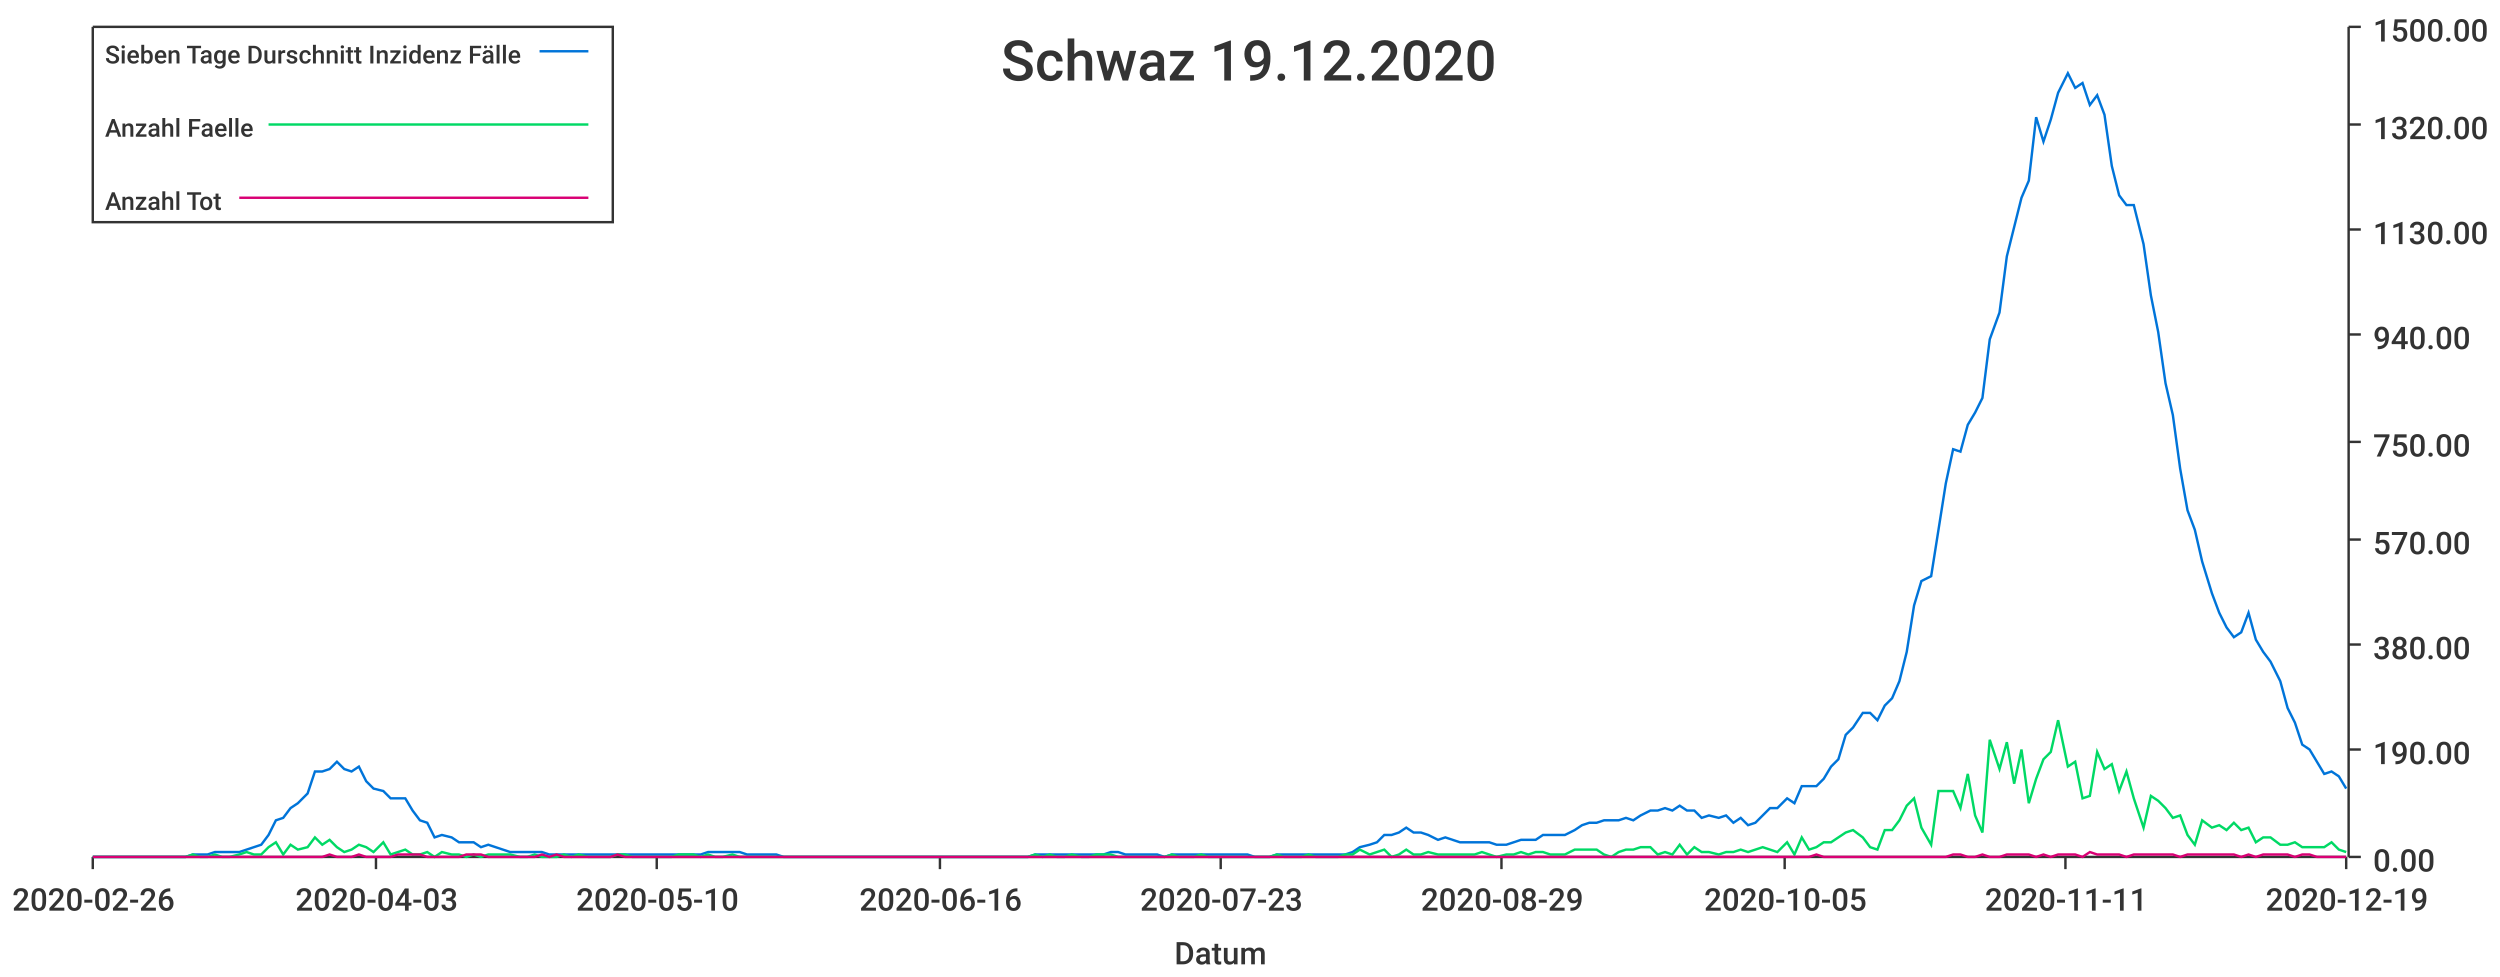
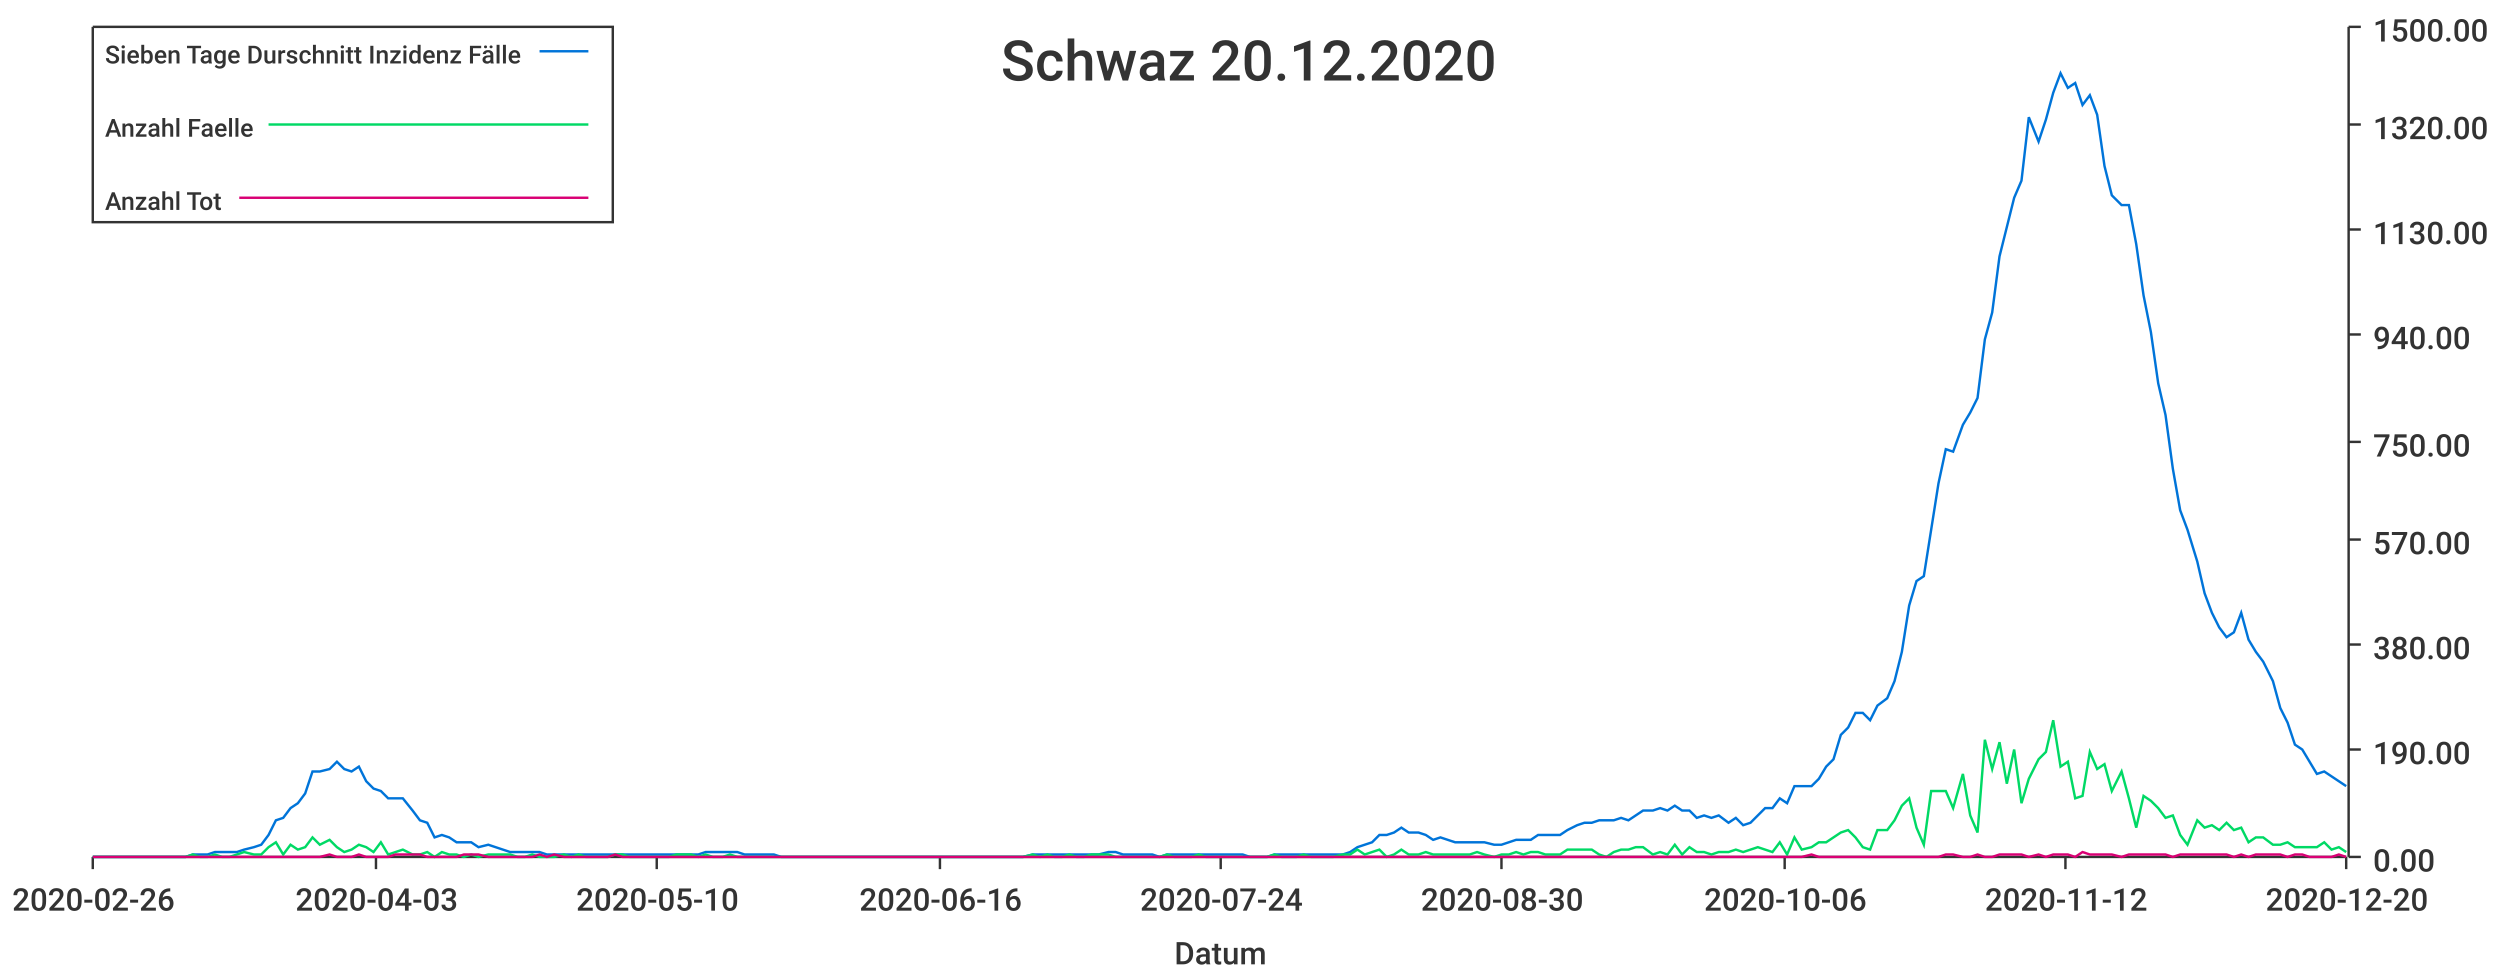
<svg xmlns="http://www.w3.org/2000/svg" width="1024" height="400">\n<path d="M 0 0 L 1024 0 L 1024 400 L 0 400 L 0 0" style="stroke-width:0;stroke:rgba(255,255,255,1.0);fill:rgba(255,255,255,1.0)" />
  <path d="M 38 11 L 961 11 L 961 351 L 38 351 L 38 11" style="stroke-width:0;stroke:rgba(255,255,255,1.0);fill:rgba(255,255,255,1.0)" />
  <path d="M 38 351 L 961 351" style="stroke-width:1;stroke:rgba(51,51,51,1.0);fill:none" />
  <path d="M 38 351 L 38 356" style="stroke-width:1;stroke:rgba(51,51,51,1.0);fill:none" />
  <text x="5" y="373" style="stroke-width:0;stroke:none;fill:rgba(51,51,51,1.0);font-size:12.8px;font-family:'Roboto Medium',sans-serif">2020-02-26</text>
  <path d="M 154 351 L 154 356" style="stroke-width:1;stroke:rgba(51,51,51,1.0);fill:none" />
  <text x="121" y="373" style="stroke-width:0;stroke:none;fill:rgba(51,51,51,1.0);font-size:12.8px;font-family:'Roboto Medium',sans-serif">2020-04-03</text>
  <path d="M 269 351 L 269 356" style="stroke-width:1;stroke:rgba(51,51,51,1.0);fill:none" />
  <text x="236" y="373" style="stroke-width:0;stroke:none;fill:rgba(51,51,51,1.0);font-size:12.8px;font-family:'Roboto Medium',sans-serif">2020-05-10</text>
  <path d="M 385 351 L 385 356" style="stroke-width:1;stroke:rgba(51,51,51,1.0);fill:none" />
  <text x="352" y="373" style="stroke-width:0;stroke:none;fill:rgba(51,51,51,1.0);font-size:12.8px;font-family:'Roboto Medium',sans-serif">2020-06-16</text>
  <path d="M 500 351 L 500 356" style="stroke-width:1;stroke:rgba(51,51,51,1.0);fill:none" />
-   <text x="467" y="373" style="stroke-width:0;stroke:none;fill:rgba(51,51,51,1.0);font-size:12.8px;font-family:'Roboto Medium',sans-serif">2020-07-23</text>
+   <text x="467" y="373" style="stroke-width:0;stroke:none;fill:rgba(51,51,51,1.0);font-size:12.8px;font-family:'Roboto Medium',sans-serif">2020-07-24</text>
  <path d="M 615 351 L 615 356" style="stroke-width:1;stroke:rgba(51,51,51,1.0);fill:none" />
-   <text x="582" y="373" style="stroke-width:0;stroke:none;fill:rgba(51,51,51,1.0);font-size:12.8px;font-family:'Roboto Medium',sans-serif">2020-08-29</text>
+   <text x="582" y="373" style="stroke-width:0;stroke:none;fill:rgba(51,51,51,1.0);font-size:12.8px;font-family:'Roboto Medium',sans-serif">2020-08-30</text>
  <path d="M 731 351 L 731 356" style="stroke-width:1;stroke:rgba(51,51,51,1.0);fill:none" />
-   <text x="698" y="373" style="stroke-width:0;stroke:none;fill:rgba(51,51,51,1.0);font-size:12.8px;font-family:'Roboto Medium',sans-serif">2020-10-05</text>
+   <text x="698" y="373" style="stroke-width:0;stroke:none;fill:rgba(51,51,51,1.0);font-size:12.8px;font-family:'Roboto Medium',sans-serif">2020-10-06</text>
  <path d="M 846 351 L 846 356" style="stroke-width:1;stroke:rgba(51,51,51,1.0);fill:none" />
-   <text x="813" y="373" style="stroke-width:0;stroke:none;fill:rgba(51,51,51,1.0);font-size:12.8px;font-family:'Roboto Medium',sans-serif">2020-11-11</text>
+   <text x="813" y="373" style="stroke-width:0;stroke:none;fill:rgba(51,51,51,1.0);font-size:12.8px;font-family:'Roboto Medium',sans-serif">2020-11-12</text>
  <path d="M 961 351 L 961 356" style="stroke-width:1;stroke:rgba(51,51,51,1.0);fill:none" />
-   <text x="928" y="373" style="stroke-width:0;stroke:none;fill:rgba(51,51,51,1.0);font-size:12.8px;font-family:'Roboto Medium',sans-serif">2020-12-19</text>
+   <text x="928" y="373" style="stroke-width:0;stroke:none;fill:rgba(51,51,51,1.0);font-size:12.8px;font-family:'Roboto Medium',sans-serif">2020-12-20</text>
  <text x="481" y="395" style="stroke-width:0;stroke:none;fill:rgba(51,51,51,1.0);font-size:12.8px;font-family:'Roboto Medium',sans-serif">Datum</text>
  <path d="M 962 351 L 962 11" style="stroke-width:1;stroke:rgba(51,51,51,1.0);fill:none" />
  <path d="M 962 351 L 967 351" style="stroke-width:1;stroke:rgba(51,51,51,1.0);fill:none" />
  <text x="972" y="357" style="stroke-width:0;stroke:none;fill:rgba(51,51,51,1.0);font-size:12.8px;font-family:'Roboto Medium',sans-serif">0.00</text>
  <path d="M 962 307 L 967 307" style="stroke-width:1;stroke:rgba(51,51,51,1.0);fill:none" />
  <text x="972" y="313" style="stroke-width:0;stroke:none;fill:rgba(51,51,51,1.0);font-size:12.8px;font-family:'Roboto Medium',sans-serif">190.00</text>
  <path d="M 962 264 L 967 264" style="stroke-width:1;stroke:rgba(51,51,51,1.0);fill:none" />
  <text x="972" y="270" style="stroke-width:0;stroke:none;fill:rgba(51,51,51,1.0);font-size:12.8px;font-family:'Roboto Medium',sans-serif">380.00</text>
  <path d="M 962 221 L 967 221" style="stroke-width:1;stroke:rgba(51,51,51,1.0);fill:none" />
  <text x="972" y="227" style="stroke-width:0;stroke:none;fill:rgba(51,51,51,1.0);font-size:12.8px;font-family:'Roboto Medium',sans-serif">570.00</text>
  <path d="M 962 181 L 967 181" style="stroke-width:1;stroke:rgba(51,51,51,1.0);fill:none" />
  <text x="972" y="187" style="stroke-width:0;stroke:none;fill:rgba(51,51,51,1.0);font-size:12.8px;font-family:'Roboto Medium',sans-serif">750.00</text>
  <path d="M 962 137 L 967 137" style="stroke-width:1;stroke:rgba(51,51,51,1.0);fill:none" />
  <text x="972" y="143" style="stroke-width:0;stroke:none;fill:rgba(51,51,51,1.0);font-size:12.8px;font-family:'Roboto Medium',sans-serif">940.00</text>
  <path d="M 962 94 L 967 94" style="stroke-width:1;stroke:rgba(51,51,51,1.0);fill:none" />
  <text x="972" y="100" style="stroke-width:0;stroke:none;fill:rgba(51,51,51,1.0);font-size:12.8px;font-family:'Roboto Medium',sans-serif">1130.00</text>
  <path d="M 962 51 L 967 51" style="stroke-width:1;stroke:rgba(51,51,51,1.0);fill:none" />
  <text x="972" y="57" style="stroke-width:0;stroke:none;fill:rgba(51,51,51,1.0);font-size:12.8px;font-family:'Roboto Medium',sans-serif">1320.00</text>
  <path d="M 962 11 L 967 11" style="stroke-width:1;stroke:rgba(51,51,51,1.0);fill:none" />
  <text x="972" y="17" style="stroke-width:0;stroke:none;fill:rgba(51,51,51,1.0);font-size:12.8px;font-family:'Roboto Medium',sans-serif">1500.00</text>
-   <path d="M 38 351 L 42 351 L 45 351 L 48 351 L 51 351 L 54 351 L 57 351 L 60 351 L 63 351 L 66 351 L 70 351 L 73 351 L 76 351 L 79 350 L 82 350 L 85 350 L 88 349 L 91 349 L 94 349 L 98 349 L 101 348 L 104 347 L 107 346 L 110 342 L 113 336 L 116 335 L 119 331 L 122 329 L 126 325 L 129 316 L 132 316 L 135 315 L 138 312 L 141 315 L 144 316 L 147 314 L 150 320 L 153 323 L 157 324 L 160 327 L 163 327 L 166 327 L 169 332 L 172 336 L 175 337 L 178 343 L 181 342 L 185 343 L 188 345 L 191 345 L 194 345 L 197 347 L 200 346 L 203 347 L 206 348 L 209 349 L 213 349 L 216 349 L 219 349 L 222 349 L 225 350 L 228 350 L 231 350 L 234 350 L 237 350 L 241 350 L 244 350 L 247 350 L 250 350 L 253 350 L 256 350 L 259 350 L 262 350 L 265 350 L 268 350 L 272 350 L 275 350 L 278 350 L 281 350 L 284 350 L 287 350 L 290 349 L 293 349 L 296 349 L 300 349 L 303 349 L 306 350 L 309 350 L 312 350 L 315 350 L 318 350 L 321 351 L 324 351 L 328 351 L 331 351 L 334 351 L 337 351 L 340 351 L 343 351 L 346 351 L 349 351 L 352 351 L 355 351 L 359 351 L 362 351 L 365 351 L 368 351 L 371 351 L 374 351 L 377 351 L 380 351 L 383 351 L 387 351 L 390 351 L 393 351 L 396 351 L 399 351 L 402 351 L 405 351 L 408 351 L 411 351 L 415 351 L 418 351 L 421 351 L 424 350 L 427 350 L 430 350 L 433 350 L 436 350 L 439 350 L 443 350 L 446 350 L 449 350 L 452 350 L 455 349 L 458 349 L 461 350 L 464 350 L 467 350 L 470 350 L 474 350 L 477 351 L 480 350 L 483 350 L 486 350 L 489 350 L 492 350 L 495 350 L 498 350 L 502 350 L 505 350 L 508 350 L 511 350 L 514 351 L 517 351 L 520 351 L 523 350 L 526 350 L 530 350 L 533 350 L 536 350 L 539 350 L 542 350 L 545 350 L 548 350 L 551 350 L 554 349 L 557 347 L 561 346 L 564 345 L 567 342 L 570 342 L 573 341 L 576 339 L 579 341 L 582 341 L 585 342 L 589 344 L 592 343 L 595 344 L 598 345 L 601 345 L 604 345 L 607 345 L 610 345 L 613 346 L 617 346 L 620 345 L 623 344 L 626 344 L 629 344 L 632 342 L 635 342 L 638 342 L 641 342 L 645 340 L 648 338 L 651 337 L 654 337 L 657 336 L 660 336 L 663 336 L 666 335 L 669 336 L 672 334 L 676 332 L 679 332 L 682 331 L 685 332 L 688 330 L 691 332 L 694 332 L 697 335 L 700 334 L 704 335 L 707 334 L 710 337 L 713 335 L 716 338 L 719 337 L 722 334 L 725 331 L 728 331 L 732 327 L 735 329 L 738 322 L 741 322 L 744 322 L 747 319 L 750 314 L 753 311 L 756 301 L 759 298 L 763 292 L 766 292 L 769 295 L 772 289 L 775 286 L 778 279 L 781 267 L 784 248 L 787 238 L 791 236 L 794 217 L 797 198 L 800 184 L 803 185 L 806 174 L 809 169 L 812 163 L 815 139 L 819 128 L 822 105 L 825 93 L 828 81 L 831 74 L 834 48 L 837 58 L 840 49 L 843 38 L 847 30 L 850 36 L 853 34 L 856 43 L 859 39 L 862 47 L 865 68 L 868 80 L 871 84 L 874 84 L 878 100 L 881 121 L 884 136 L 887 157 L 890 170 L 893 192 L 896 209 L 899 217 L 902 230 L 906 243 L 909 251 L 912 257 L 915 261 L 918 259 L 921 251 L 924 262 L 927 267 L 930 271 L 934 279 L 937 290 L 940 296 L 943 305 L 946 307 L 949 312 L 952 317 L 955 316 L 958 318 L 961 323" style="stroke-width:1;stroke:rgba(0,116,217,1.0);fill:none" />
-   <path d="M 38 351 L 42 351 L 45 351 L 48 351 L 51 351 L 54 351 L 57 351 L 60 351 L 63 351 L 66 351 L 70 351 L 73 351 L 76 351 L 79 350 L 82 351 L 85 351 L 88 350 L 91 351 L 94 351 L 98 350 L 101 349 L 104 350 L 107 350 L 110 347 L 113 345 L 116 350 L 119 346 L 122 348 L 126 347 L 129 343 L 132 346 L 135 344 L 138 347 L 141 349 L 144 348 L 147 346 L 150 347 L 153 349 L 157 345 L 160 350 L 163 349 L 166 348 L 169 350 L 172 350 L 175 349 L 178 351 L 181 349 L 185 350 L 188 350 L 191 351 L 194 350 L 197 351 L 200 350 L 203 350 L 206 350 L 209 350 L 213 351 L 216 351 L 219 350 L 222 351 L 225 351 L 228 351 L 231 350 L 234 351 L 237 350 L 241 351 L 244 351 L 247 351 L 250 351 L 253 350 L 256 350 L 259 351 L 262 351 L 265 351 L 268 351 L 272 351 L 275 351 L 278 350 L 281 350 L 284 350 L 287 351 L 290 350 L 293 351 L 296 351 L 300 350 L 303 351 L 306 351 L 309 351 L 312 351 L 315 351 L 318 351 L 321 351 L 324 351 L 328 351 L 331 351 L 334 351 L 337 351 L 340 351 L 343 351 L 346 351 L 349 351 L 352 351 L 355 351 L 359 351 L 362 351 L 365 351 L 368 351 L 371 351 L 374 351 L 377 351 L 380 351 L 383 351 L 387 351 L 390 351 L 393 351 L 396 351 L 399 351 L 402 351 L 405 351 L 408 351 L 411 351 L 415 351 L 418 351 L 421 351 L 424 350 L 427 351 L 430 350 L 433 351 L 436 351 L 439 350 L 443 351 L 446 351 L 449 350 L 452 350 L 455 350 L 458 351 L 461 351 L 464 351 L 467 351 L 470 351 L 474 351 L 477 351 L 480 350 L 483 351 L 486 351 L 489 351 L 492 350 L 495 351 L 498 351 L 502 351 L 505 351 L 508 351 L 511 351 L 514 351 L 517 351 L 520 351 L 523 350 L 526 351 L 530 351 L 533 351 L 536 350 L 539 351 L 542 351 L 545 351 L 548 351 L 551 350 L 554 350 L 557 348 L 561 350 L 564 349 L 567 348 L 570 351 L 573 350 L 576 348 L 579 350 L 582 350 L 585 349 L 589 350 L 592 350 L 595 350 L 598 350 L 601 350 L 604 350 L 607 349 L 610 350 L 613 351 L 617 350 L 620 350 L 623 349 L 626 350 L 629 349 L 632 349 L 635 350 L 638 350 L 641 350 L 645 348 L 648 348 L 651 348 L 654 348 L 657 350 L 660 351 L 663 349 L 666 348 L 669 348 L 672 347 L 676 347 L 679 350 L 682 349 L 685 350 L 688 346 L 691 350 L 694 347 L 697 349 L 700 349 L 704 350 L 707 349 L 710 349 L 713 348 L 716 349 L 719 348 L 722 347 L 725 348 L 728 349 L 732 345 L 735 350 L 738 343 L 741 348 L 744 347 L 747 345 L 750 345 L 753 343 L 756 341 L 759 340 L 763 343 L 766 347 L 769 348 L 772 340 L 775 340 L 778 336 L 781 330 L 784 327 L 787 339 L 791 346 L 794 324 L 797 324 L 800 324 L 803 331 L 806 317 L 809 334 L 812 341 L 815 303 L 819 315 L 822 304 L 825 321 L 828 307 L 831 329 L 834 319 L 837 311 L 840 308 L 843 295 L 847 314 L 850 312 L 853 327 L 856 326 L 859 308 L 862 315 L 865 313 L 868 324 L 871 316 L 874 327 L 878 339 L 881 326 L 884 328 L 887 331 L 890 335 L 893 334 L 896 342 L 899 346 L 902 336 L 906 339 L 909 338 L 912 340 L 915 337 L 918 340 L 921 339 L 924 345 L 927 343 L 930 343 L 934 346 L 937 346 L 940 345 L 943 347 L 946 347 L 949 347 L 952 347 L 955 345 L 958 348 L 961 349" style="stroke-width:1;stroke:rgba(0,217,101,1.0);fill:none" />
-   <path d="M 38 351 L 42 351 L 45 351 L 48 351 L 51 351 L 54 351 L 57 351 L 60 351 L 63 351 L 66 351 L 70 351 L 73 351 L 76 351 L 79 351 L 82 351 L 85 351 L 88 351 L 91 351 L 94 351 L 98 351 L 101 351 L 104 351 L 107 351 L 110 351 L 113 351 L 116 351 L 119 351 L 122 351 L 126 351 L 129 351 L 132 351 L 135 350 L 138 351 L 141 351 L 144 351 L 147 350 L 150 351 L 153 351 L 157 351 L 160 351 L 163 350 L 166 350 L 169 350 L 172 350 L 175 351 L 178 351 L 181 351 L 185 351 L 188 351 L 191 350 L 194 350 L 197 350 L 200 351 L 203 351 L 206 351 L 209 351 L 213 351 L 216 351 L 219 351 L 222 350 L 225 351 L 228 350 L 231 351 L 234 351 L 237 351 L 241 351 L 244 351 L 247 351 L 250 351 L 253 350 L 256 351 L 259 351 L 262 351 L 265 351 L 268 351 L 272 351 L 275 351 L 278 351 L 281 351 L 284 351 L 287 351 L 290 351 L 293 351 L 296 351 L 300 351 L 303 351 L 306 351 L 309 351 L 312 351 L 315 351 L 318 351 L 321 351 L 324 351 L 328 351 L 331 351 L 334 351 L 337 351 L 340 351 L 343 351 L 346 351 L 349 351 L 352 351 L 355 351 L 359 351 L 362 351 L 365 351 L 368 351 L 371 351 L 374 351 L 377 351 L 380 351 L 383 351 L 387 351 L 390 351 L 393 351 L 396 351 L 399 351 L 402 351 L 405 351 L 408 351 L 411 351 L 415 351 L 418 351 L 421 351 L 424 351 L 427 351 L 430 351 L 433 351 L 436 351 L 439 351 L 443 351 L 446 351 L 449 351 L 452 351 L 455 351 L 458 351 L 461 351 L 464 351 L 467 351 L 470 351 L 474 351 L 477 351 L 480 351 L 483 351 L 486 351 L 489 351 L 492 351 L 495 351 L 498 351 L 502 351 L 505 351 L 508 351 L 511 351 L 514 351 L 517 351 L 520 351 L 523 351 L 526 351 L 530 351 L 533 351 L 536 351 L 539 351 L 542 351 L 545 351 L 548 351 L 551 351 L 554 351 L 557 351 L 561 351 L 564 351 L 567 351 L 570 351 L 573 351 L 576 351 L 579 351 L 582 351 L 585 351 L 589 351 L 592 351 L 595 351 L 598 351 L 601 351 L 604 351 L 607 351 L 610 351 L 613 351 L 617 351 L 620 351 L 623 351 L 626 351 L 629 351 L 632 351 L 635 351 L 638 351 L 641 351 L 645 351 L 648 351 L 651 351 L 654 351 L 657 351 L 660 351 L 663 351 L 666 351 L 669 351 L 672 351 L 676 351 L 679 351 L 682 351 L 685 351 L 688 351 L 691 351 L 694 351 L 697 351 L 700 351 L 704 351 L 707 351 L 710 351 L 713 351 L 716 351 L 719 351 L 722 351 L 725 351 L 728 351 L 732 351 L 735 351 L 738 351 L 741 351 L 744 350 L 747 351 L 750 351 L 753 351 L 756 351 L 759 351 L 763 351 L 766 351 L 769 351 L 772 351 L 775 351 L 778 351 L 781 351 L 784 351 L 787 351 L 791 351 L 794 351 L 797 351 L 800 350 L 803 350 L 806 351 L 809 351 L 812 350 L 815 351 L 819 351 L 822 350 L 825 350 L 828 350 L 831 350 L 834 351 L 837 350 L 840 351 L 843 350 L 847 350 L 850 350 L 853 351 L 856 349 L 859 350 L 862 350 L 865 350 L 868 350 L 871 351 L 874 350 L 878 350 L 881 350 L 884 350 L 887 350 L 890 350 L 893 351 L 896 350 L 899 350 L 902 350 L 906 350 L 909 350 L 912 350 L 915 350 L 918 351 L 921 350 L 924 351 L 927 350 L 930 350 L 934 350 L 937 350 L 940 351 L 943 350 L 946 350 L 949 351 L 952 351 L 955 351 L 958 351 L 961 351" style="stroke-width:1;stroke:rgba(217,0,116,1.0);fill:none" />
-   <text x="410" y="33" style="stroke-width:0;stroke:none;fill:rgba(51,51,51,1.0);font-size:23.0px;font-family:'Roboto Medium',sans-serif">Schwaz 19.12.2020</text>
+   <path d="M 38 351 L 42 351 L 45 351 L 48 351 L 51 351 L 54 351 L 57 351 L 60 351 L 63 351 L 66 351 L 69 351 L 73 351 L 76 351 L 79 350 L 82 350 L 85 350 L 88 349 L 91 349 L 94 349 L 97 349 L 100 348 L 104 347 L 107 346 L 110 342 L 113 336 L 116 335 L 119 331 L 122 329 L 125 325 L 128 316 L 131 316 L 135 315 L 138 312 L 141 315 L 144 316 L 147 314 L 150 320 L 153 323 L 156 324 L 159 327 L 162 327 L 165 327 L 169 332 L 172 336 L 175 337 L 178 343 L 181 342 L 184 343 L 187 345 L 190 345 L 193 345 L 196 347 L 200 346 L 203 347 L 206 348 L 209 349 L 212 349 L 215 349 L 218 349 L 221 349 L 224 350 L 227 350 L 231 350 L 234 350 L 237 350 L 240 350 L 243 350 L 246 350 L 249 350 L 252 350 L 255 350 L 258 350 L 262 350 L 265 350 L 268 350 L 271 350 L 274 350 L 277 350 L 280 350 L 283 350 L 286 350 L 289 349 L 292 349 L 296 349 L 299 349 L 302 349 L 305 350 L 308 350 L 311 350 L 314 350 L 317 350 L 320 351 L 323 351 L 327 351 L 330 351 L 333 351 L 336 351 L 339 351 L 342 351 L 345 351 L 348 351 L 351 351 L 354 351 L 358 351 L 361 351 L 364 351 L 367 351 L 370 351 L 373 351 L 376 351 L 379 351 L 382 351 L 385 351 L 388 351 L 392 351 L 395 351 L 398 351 L 401 351 L 404 351 L 407 351 L 410 351 L 413 351 L 416 351 L 419 351 L 423 350 L 426 350 L 429 350 L 432 350 L 435 350 L 438 350 L 441 350 L 444 350 L 447 350 L 450 350 L 454 349 L 457 349 L 460 350 L 463 350 L 466 350 L 469 350 L 472 350 L 475 351 L 478 350 L 481 350 L 485 350 L 488 350 L 491 350 L 494 350 L 497 350 L 500 350 L 503 350 L 506 350 L 509 350 L 512 351 L 515 351 L 519 351 L 522 350 L 525 350 L 528 350 L 531 350 L 534 350 L 537 350 L 540 350 L 543 350 L 546 350 L 550 350 L 553 349 L 556 347 L 559 346 L 562 345 L 565 342 L 568 342 L 571 341 L 574 339 L 577 341 L 581 341 L 584 342 L 587 344 L 590 343 L 593 344 L 596 345 L 599 345 L 602 345 L 605 345 L 608 345 L 612 346 L 615 346 L 618 345 L 621 344 L 624 344 L 627 344 L 630 342 L 633 342 L 636 342 L 639 342 L 642 340 L 646 338 L 649 337 L 652 337 L 655 336 L 658 336 L 661 336 L 664 335 L 667 336 L 670 334 L 673 332 L 677 332 L 680 331 L 683 332 L 686 330 L 689 332 L 692 332 L 695 335 L 698 334 L 701 335 L 704 334 L 708 337 L 711 335 L 714 338 L 717 337 L 720 334 L 723 331 L 726 331 L 729 327 L 732 329 L 735 322 L 738 322 L 742 322 L 745 319 L 748 314 L 751 311 L 754 301 L 757 298 L 760 292 L 763 292 L 766 295 L 769 289 L 773 286 L 776 279 L 779 267 L 782 248 L 785 238 L 788 236 L 791 217 L 794 198 L 797 184 L 800 185 L 804 174 L 807 169 L 810 163 L 813 139 L 816 128 L 819 105 L 822 93 L 825 81 L 828 74 L 831 48 L 835 58 L 838 49 L 841 38 L 844 30 L 847 36 L 850 34 L 853 43 L 856 39 L 859 47 L 862 68 L 865 80 L 869 84 L 872 84 L 875 100 L 878 121 L 881 136 L 884 157 L 887 170 L 890 192 L 893 209 L 896 217 L 900 230 L 903 243 L 906 251 L 909 257 L 912 261 L 915 259 L 918 251 L 921 262 L 924 267 L 927 271 L 931 279 L 934 290 L 937 296 L 940 305 L 943 307 L 946 312 L 949 317 L 952 316 L 955 318 L 958 320 L 961 322" style="stroke-width:1;stroke:rgba(0,116,217,1.0);fill:none" />
+   <path d="M 38 351 L 42 351 L 45 351 L 48 351 L 51 351 L 54 351 L 57 351 L 60 351 L 63 351 L 66 351 L 69 351 L 73 351 L 76 351 L 79 350 L 82 351 L 85 351 L 88 350 L 91 351 L 94 351 L 97 350 L 100 349 L 104 350 L 107 350 L 110 347 L 113 345 L 116 350 L 119 346 L 122 348 L 125 347 L 128 343 L 131 346 L 135 344 L 138 347 L 141 349 L 144 348 L 147 346 L 150 347 L 153 349 L 156 345 L 159 350 L 162 349 L 165 348 L 169 350 L 172 350 L 175 349 L 178 351 L 181 349 L 184 350 L 187 350 L 190 351 L 193 350 L 196 351 L 200 350 L 203 350 L 206 350 L 209 350 L 212 351 L 215 351 L 218 350 L 221 351 L 224 351 L 227 351 L 231 350 L 234 351 L 237 350 L 240 351 L 243 351 L 246 351 L 249 351 L 252 350 L 255 350 L 258 351 L 262 351 L 265 351 L 268 351 L 271 351 L 274 351 L 277 350 L 280 350 L 283 350 L 286 351 L 289 350 L 292 351 L 296 351 L 299 350 L 302 351 L 305 351 L 308 351 L 311 351 L 314 351 L 317 351 L 320 351 L 323 351 L 327 351 L 330 351 L 333 351 L 336 351 L 339 351 L 342 351 L 345 351 L 348 351 L 351 351 L 354 351 L 358 351 L 361 351 L 364 351 L 367 351 L 370 351 L 373 351 L 376 351 L 379 351 L 382 351 L 385 351 L 388 351 L 392 351 L 395 351 L 398 351 L 401 351 L 404 351 L 407 351 L 410 351 L 413 351 L 416 351 L 419 351 L 423 350 L 426 351 L 429 350 L 432 351 L 435 351 L 438 350 L 441 351 L 444 351 L 447 350 L 450 350 L 454 350 L 457 351 L 460 351 L 463 351 L 466 351 L 469 351 L 472 351 L 475 351 L 478 350 L 481 351 L 485 351 L 488 351 L 491 350 L 494 351 L 497 351 L 500 351 L 503 351 L 506 351 L 509 351 L 512 351 L 515 351 L 519 351 L 522 350 L 525 351 L 528 351 L 531 351 L 534 350 L 537 351 L 540 351 L 543 351 L 546 351 L 550 350 L 553 350 L 556 348 L 559 350 L 562 349 L 565 348 L 568 351 L 571 350 L 574 348 L 577 350 L 581 350 L 584 349 L 587 350 L 590 350 L 593 350 L 596 350 L 599 350 L 602 350 L 605 349 L 608 350 L 612 351 L 615 350 L 618 350 L 621 349 L 624 350 L 627 349 L 630 349 L 633 350 L 636 350 L 639 350 L 642 348 L 646 348 L 649 348 L 652 348 L 655 350 L 658 351 L 661 349 L 664 348 L 667 348 L 670 347 L 673 347 L 677 350 L 680 349 L 683 350 L 686 346 L 689 350 L 692 347 L 695 349 L 698 349 L 701 350 L 704 349 L 708 349 L 711 348 L 714 349 L 717 348 L 720 347 L 723 348 L 726 349 L 729 345 L 732 350 L 735 343 L 738 348 L 742 347 L 745 345 L 748 345 L 751 343 L 754 341 L 757 340 L 760 343 L 763 347 L 766 348 L 769 340 L 773 340 L 776 336 L 779 330 L 782 327 L 785 339 L 788 346 L 791 324 L 794 324 L 797 324 L 800 331 L 804 317 L 807 334 L 810 341 L 813 303 L 816 315 L 819 304 L 822 321 L 825 307 L 828 329 L 831 319 L 835 311 L 838 308 L 841 295 L 844 314 L 847 312 L 850 327 L 853 326 L 856 308 L 859 315 L 862 313 L 865 324 L 869 316 L 872 327 L 875 339 L 878 326 L 881 328 L 884 331 L 887 335 L 890 334 L 893 342 L 896 346 L 900 336 L 903 339 L 906 338 L 909 340 L 912 337 L 915 340 L 918 339 L 921 345 L 924 343 L 927 343 L 931 346 L 934 346 L 937 345 L 940 347 L 943 347 L 946 347 L 949 347 L 952 345 L 955 348 L 958 347 L 961 349" style="stroke-width:1;stroke:rgba(0,217,101,1.0);fill:none" />
+   <path d="M 38 351 L 42 351 L 45 351 L 48 351 L 51 351 L 54 351 L 57 351 L 60 351 L 63 351 L 66 351 L 69 351 L 73 351 L 76 351 L 79 351 L 82 351 L 85 351 L 88 351 L 91 351 L 94 351 L 97 351 L 100 351 L 104 351 L 107 351 L 110 351 L 113 351 L 116 351 L 119 351 L 122 351 L 125 351 L 128 351 L 131 351 L 135 350 L 138 351 L 141 351 L 144 351 L 147 350 L 150 351 L 153 351 L 156 351 L 159 351 L 162 350 L 165 350 L 169 350 L 172 350 L 175 351 L 178 351 L 181 351 L 184 351 L 187 351 L 190 350 L 193 350 L 196 350 L 200 351 L 203 351 L 206 351 L 209 351 L 212 351 L 215 351 L 218 351 L 221 350 L 224 351 L 227 350 L 231 351 L 234 351 L 237 351 L 240 351 L 243 351 L 246 351 L 249 351 L 252 350 L 255 351 L 258 351 L 262 351 L 265 351 L 268 351 L 271 351 L 274 351 L 277 351 L 280 351 L 283 351 L 286 351 L 289 351 L 292 351 L 296 351 L 299 351 L 302 351 L 305 351 L 308 351 L 311 351 L 314 351 L 317 351 L 320 351 L 323 351 L 327 351 L 330 351 L 333 351 L 336 351 L 339 351 L 342 351 L 345 351 L 348 351 L 351 351 L 354 351 L 358 351 L 361 351 L 364 351 L 367 351 L 370 351 L 373 351 L 376 351 L 379 351 L 382 351 L 385 351 L 388 351 L 392 351 L 395 351 L 398 351 L 401 351 L 404 351 L 407 351 L 410 351 L 413 351 L 416 351 L 419 351 L 423 351 L 426 351 L 429 351 L 432 351 L 435 351 L 438 351 L 441 351 L 444 351 L 447 351 L 450 351 L 454 351 L 457 351 L 460 351 L 463 351 L 466 351 L 469 351 L 472 351 L 475 351 L 478 351 L 481 351 L 485 351 L 488 351 L 491 351 L 494 351 L 497 351 L 500 351 L 503 351 L 506 351 L 509 351 L 512 351 L 515 351 L 519 351 L 522 351 L 525 351 L 528 351 L 531 351 L 534 351 L 537 351 L 540 351 L 543 351 L 546 351 L 550 351 L 553 351 L 556 351 L 559 351 L 562 351 L 565 351 L 568 351 L 571 351 L 574 351 L 577 351 L 581 351 L 584 351 L 587 351 L 590 351 L 593 351 L 596 351 L 599 351 L 602 351 L 605 351 L 608 351 L 612 351 L 615 351 L 618 351 L 621 351 L 624 351 L 627 351 L 630 351 L 633 351 L 636 351 L 639 351 L 642 351 L 646 351 L 649 351 L 652 351 L 655 351 L 658 351 L 661 351 L 664 351 L 667 351 L 670 351 L 673 351 L 677 351 L 680 351 L 683 351 L 686 351 L 689 351 L 692 351 L 695 351 L 698 351 L 701 351 L 704 351 L 708 351 L 711 351 L 714 351 L 717 351 L 720 351 L 723 351 L 726 351 L 729 351 L 732 351 L 735 351 L 738 351 L 742 350 L 745 351 L 748 351 L 751 351 L 754 351 L 757 351 L 760 351 L 763 351 L 766 351 L 769 351 L 773 351 L 776 351 L 779 351 L 782 351 L 785 351 L 788 351 L 791 351 L 794 351 L 797 350 L 800 350 L 804 351 L 807 351 L 810 350 L 813 351 L 816 351 L 819 350 L 822 350 L 825 350 L 828 350 L 831 351 L 835 350 L 838 351 L 841 350 L 844 350 L 847 350 L 850 351 L 853 349 L 856 350 L 859 350 L 862 350 L 865 350 L 869 351 L 872 350 L 875 350 L 878 350 L 881 350 L 884 350 L 887 350 L 890 351 L 893 350 L 896 350 L 900 350 L 903 350 L 906 350 L 909 350 L 912 350 L 915 351 L 918 350 L 921 351 L 924 350 L 927 350 L 931 350 L 934 350 L 937 351 L 940 350 L 943 350 L 946 351 L 949 351 L 952 351 L 955 351 L 958 350 L 961 351" style="stroke-width:1;stroke:rgba(217,0,116,1.0);fill:none" />
+   <text x="410" y="33" style="stroke-width:0;stroke:none;fill:rgba(51,51,51,1.0);font-size:23.0px;font-family:'Roboto Medium',sans-serif">Schwaz 20.12.2020</text>
  <path d="M 38 11 L 251 11 L 251 91 L 38 91 L 38 11" style="stroke-width:1;stroke:rgba(51,51,51,1.0);fill:rgba(255,255,255,1.0)" />
  <text x="43" y="26" style="stroke-width:0;stroke:none;fill:rgba(51,51,51,1.0);font-size:10.2px;font-family:'Roboto Medium',sans-serif">Sieben Tage Durschnitt Inzidenz Fälle</text>
  <path d="M 221 21 L 241 21" style="stroke-width:1;stroke:rgba(0,116,217,1.0);fill:none" />
  <text x="43" y="56" style="stroke-width:0;stroke:none;fill:rgba(51,51,51,1.0);font-size:10.2px;font-family:'Roboto Medium',sans-serif">Anzahl Faelle</text>
  <path d="M 110 51 L 241 51" style="stroke-width:1;stroke:rgba(0,217,101,1.0);fill:none" />
  <text x="43" y="86" style="stroke-width:0;stroke:none;fill:rgba(51,51,51,1.0);font-size:10.2px;font-family:'Roboto Medium',sans-serif">Anzahl Tot</text>
  <path d="M 98 81 L 241 81" style="stroke-width:1;stroke:rgba(217,0,116,1.0);fill:none" />
</svg>
